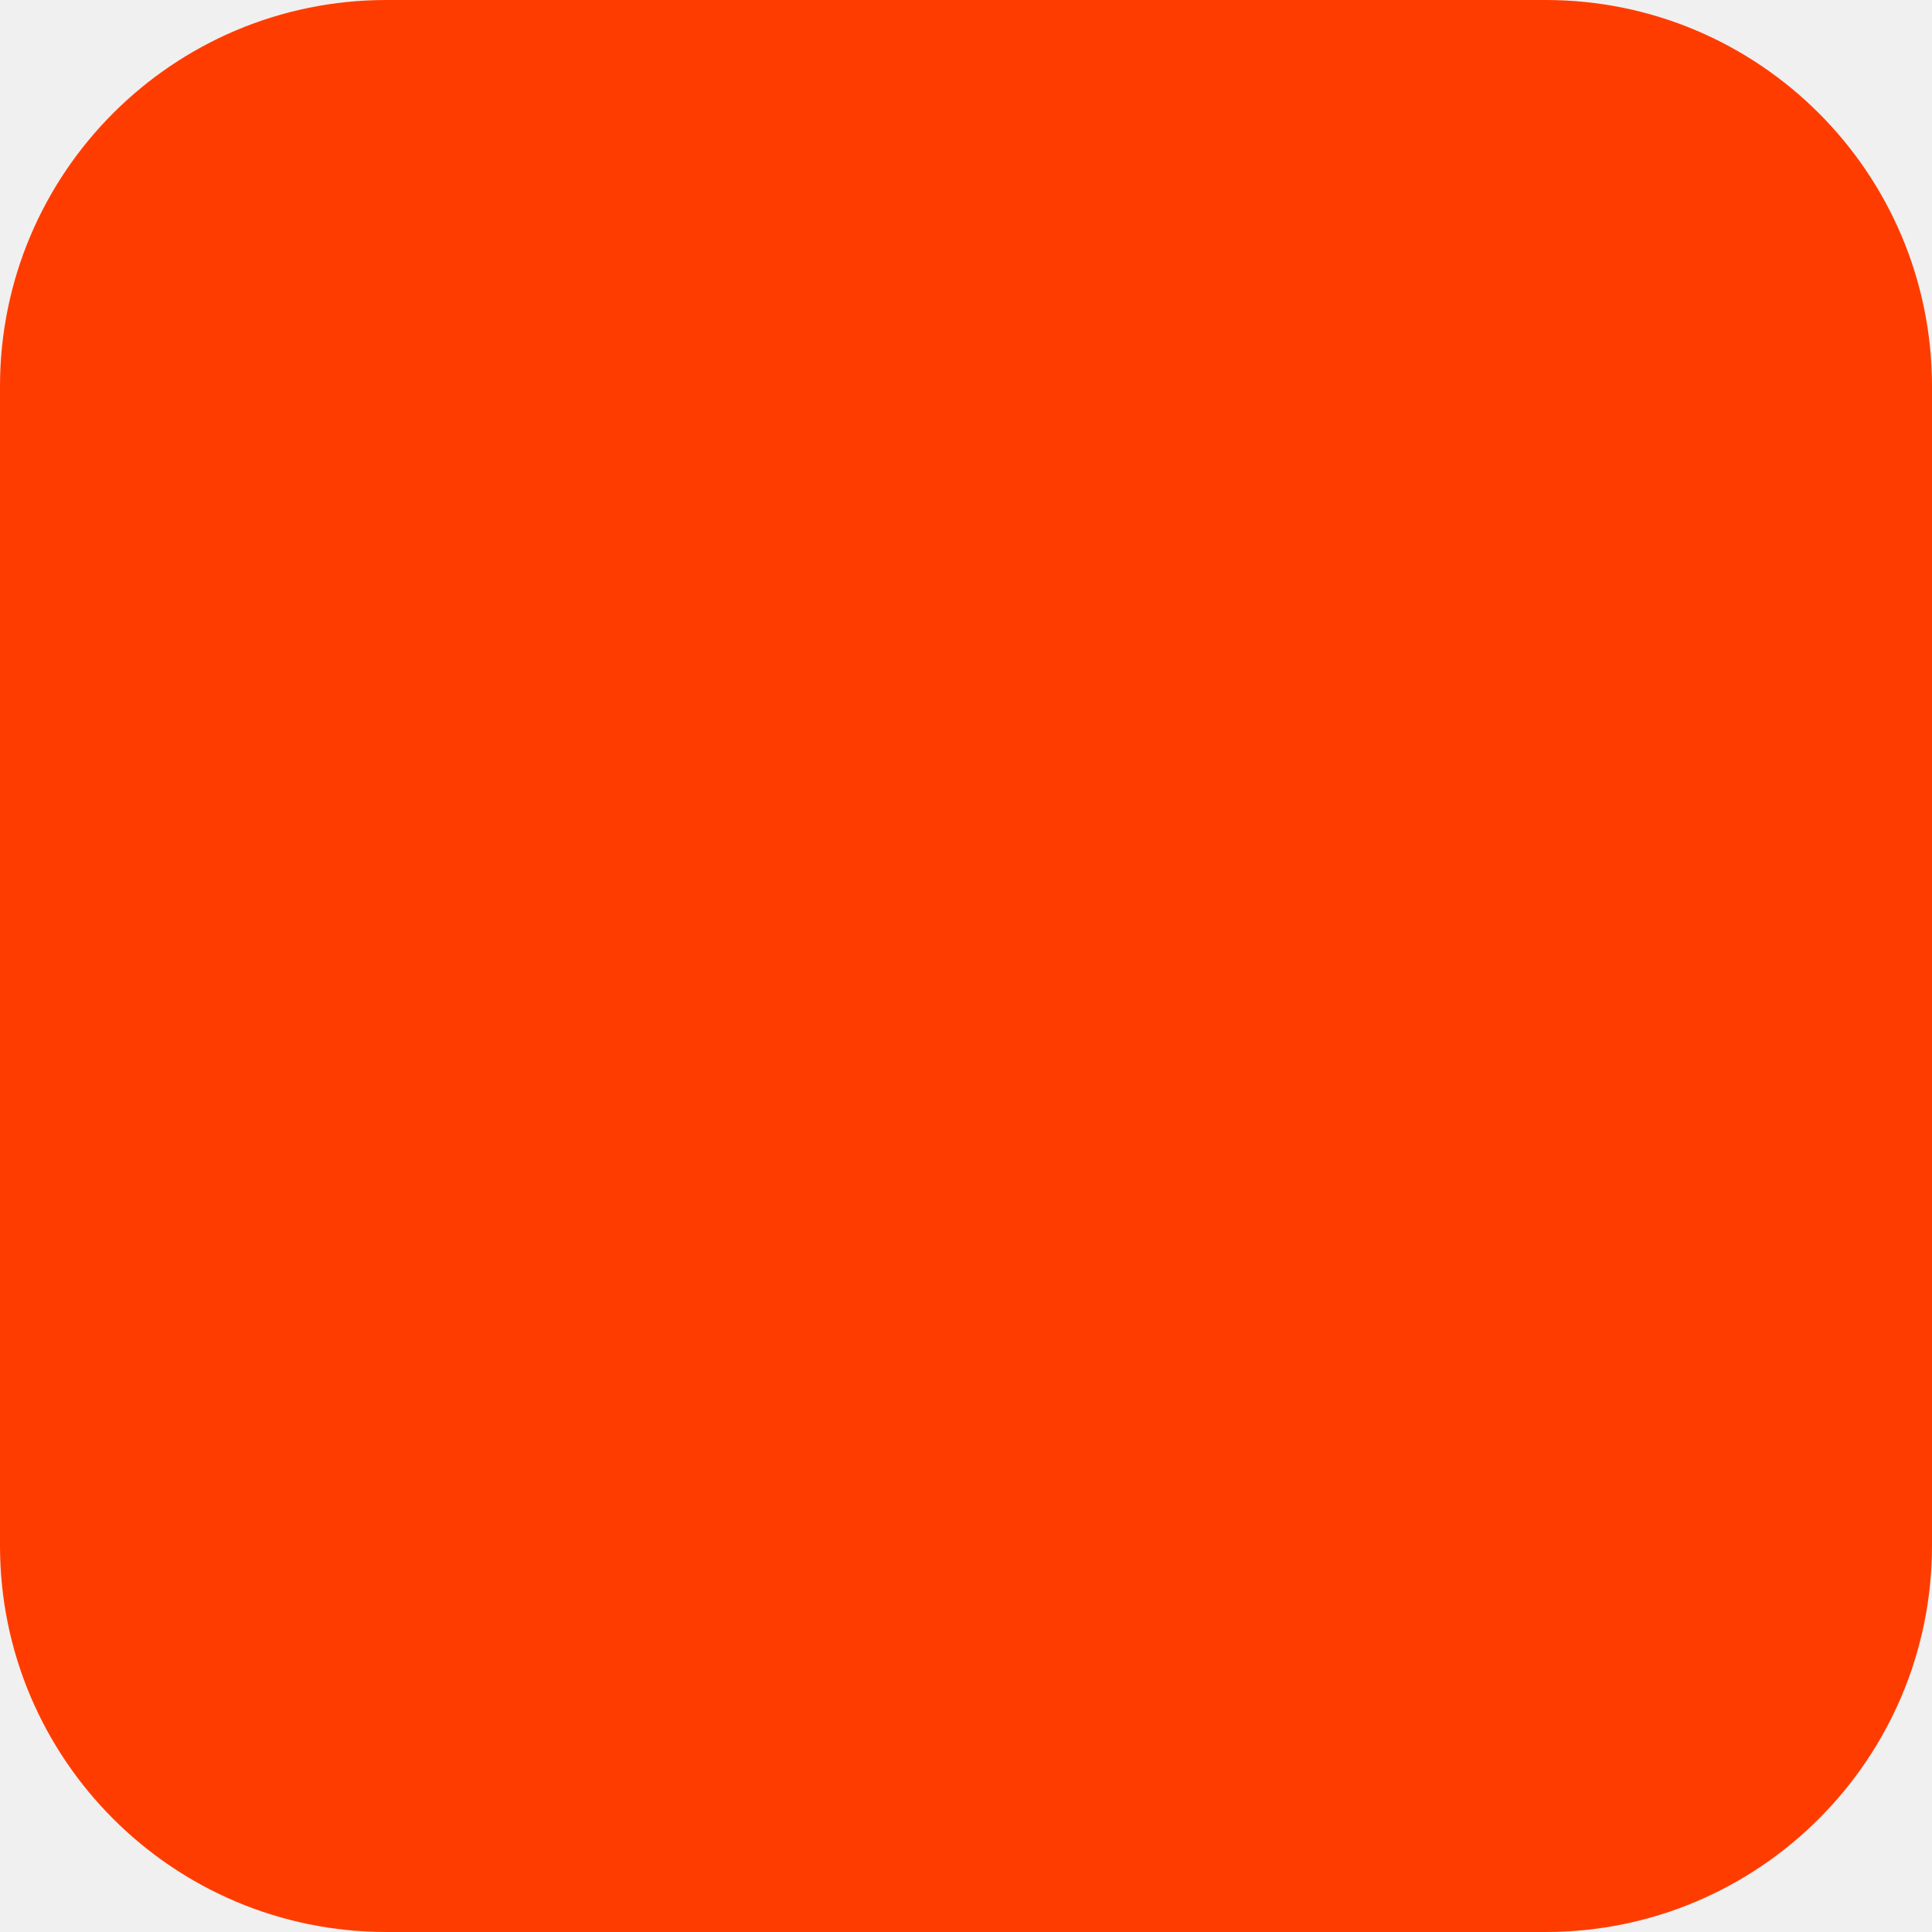
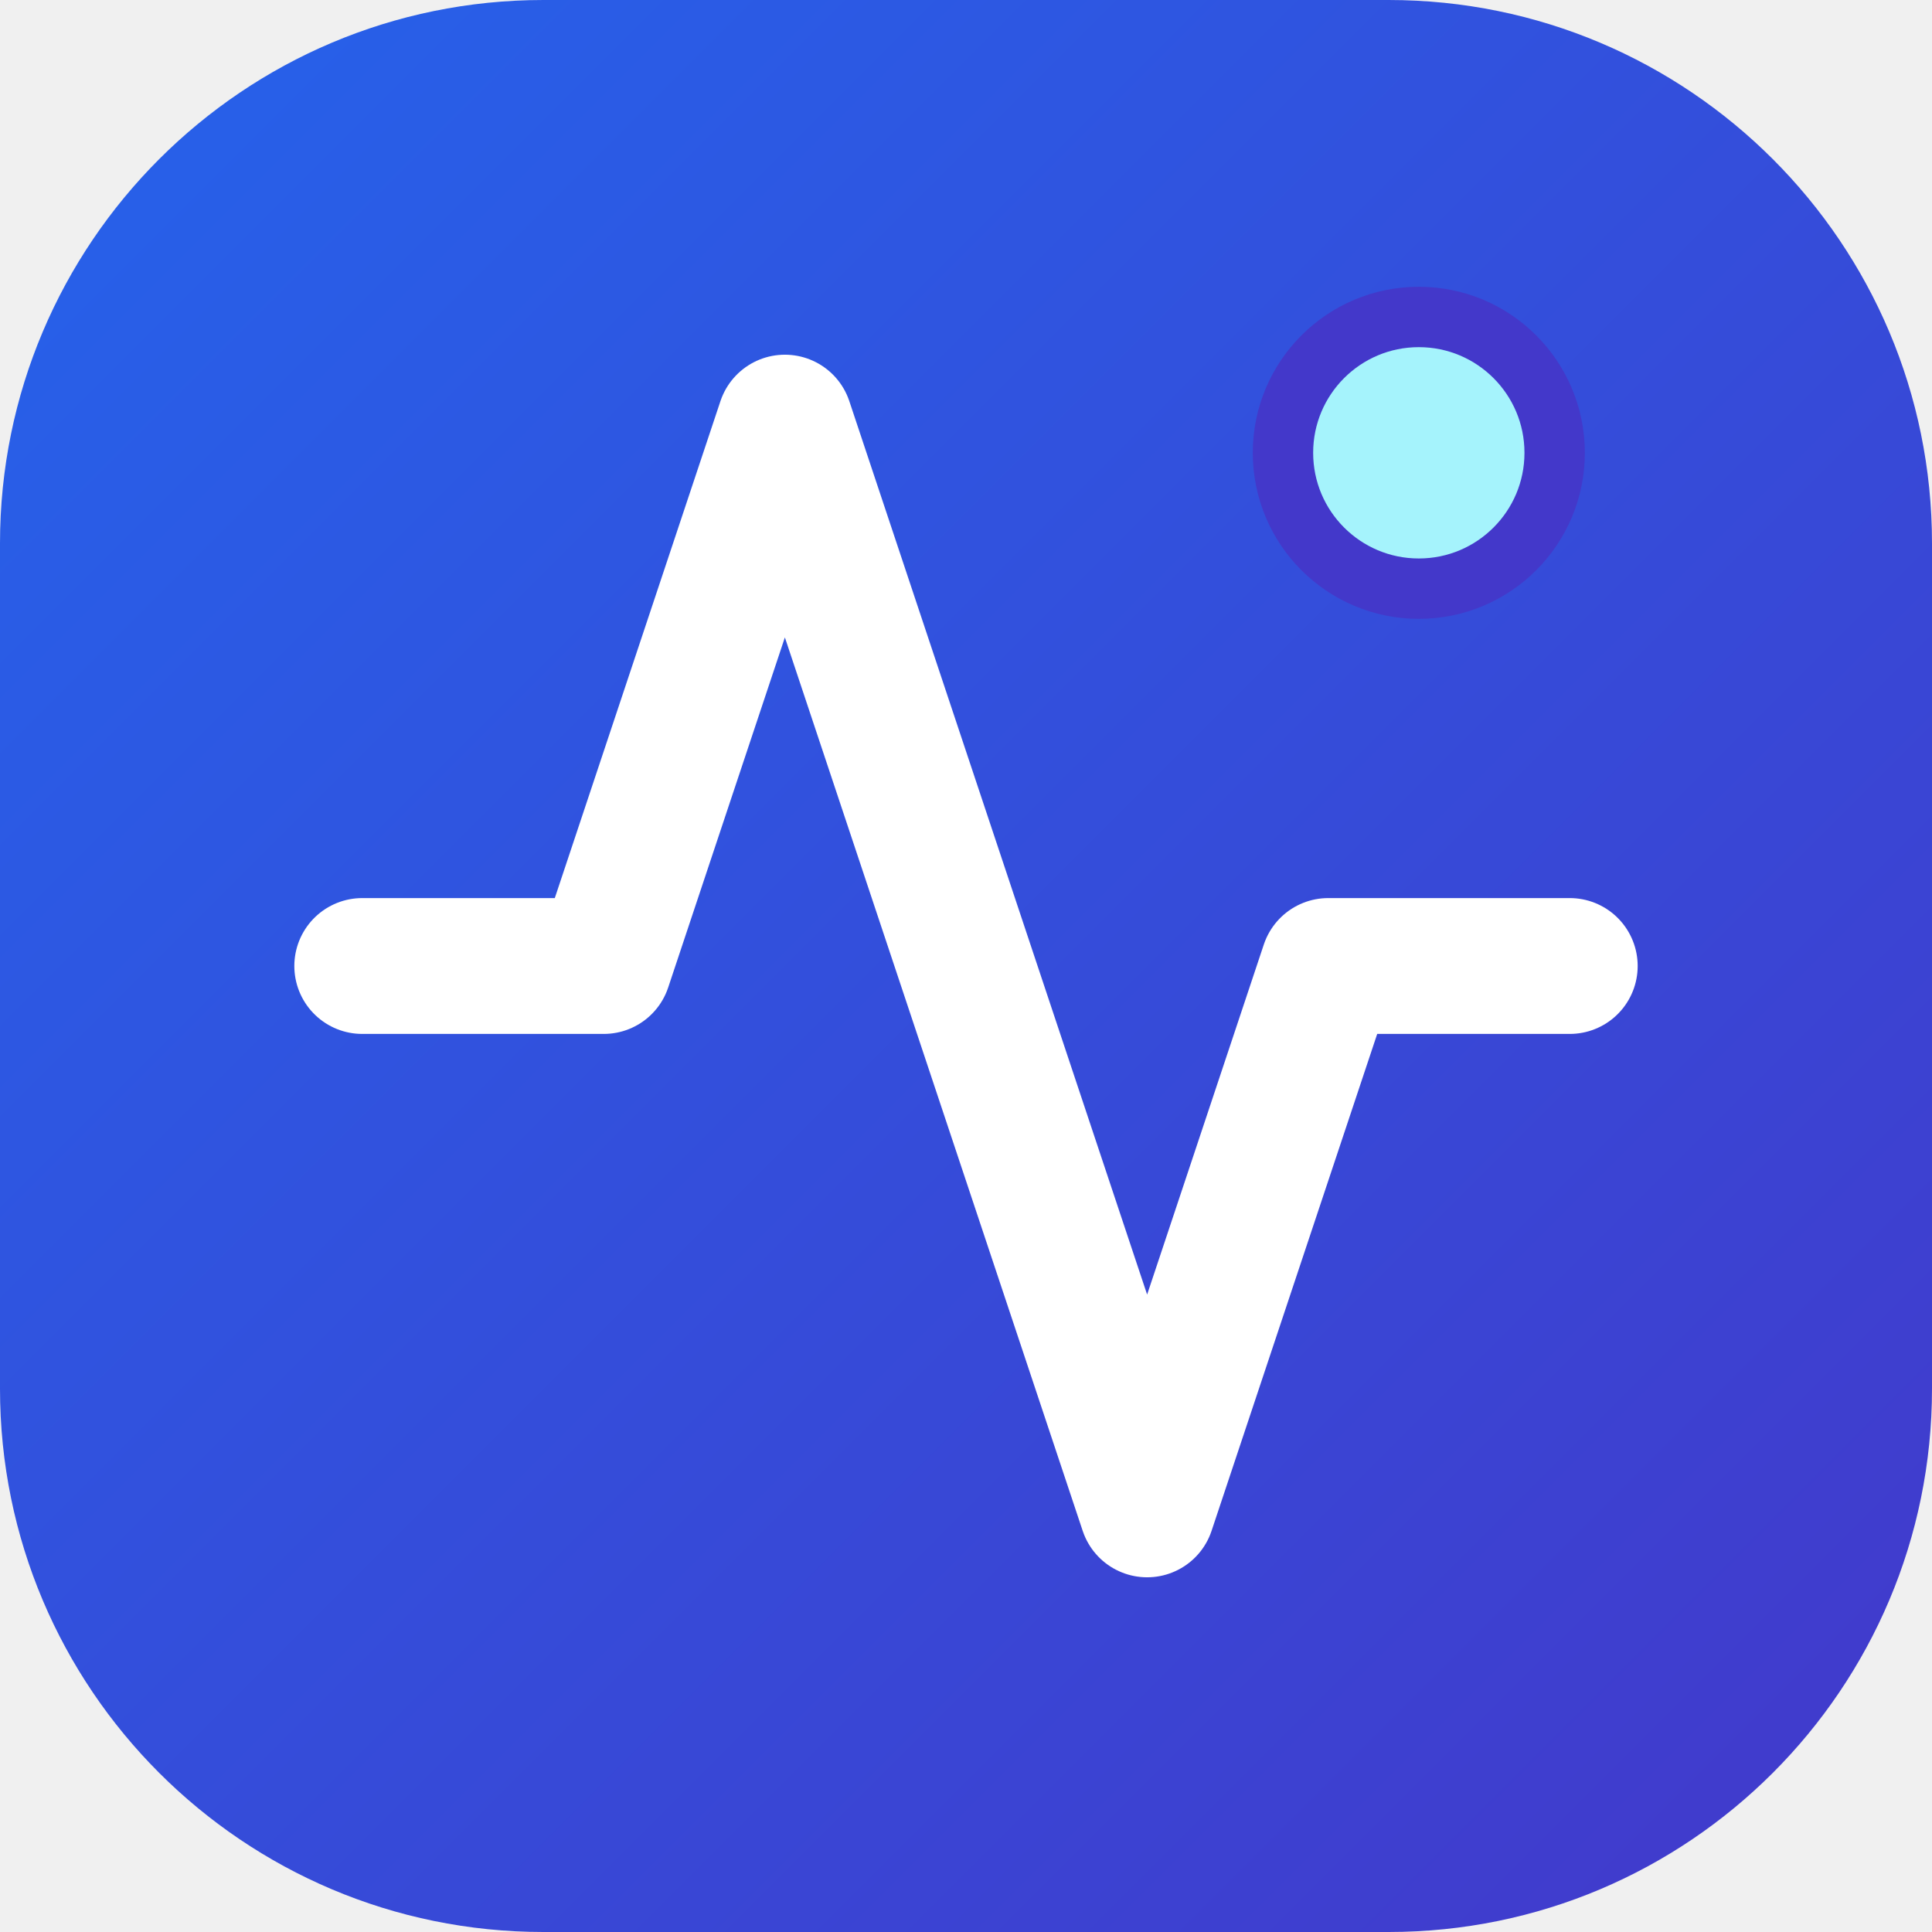
- <svg xmlns="http://www.w3.org/2000/svg" width="180" height="180" viewBox="0 0 180 180" fill="none">
-   <rect width="180" height="180" rx="36" fill="#FF3C00" />
+ <svg xmlns="http://www.w3.org/2000/svg" width="64" height="64" viewBox="0 0 64 64" fill="none">
+   <defs>
+     <linearGradient id="g" x1="0" y1="0" x2="1" y2="1">
+       <stop offset="0%" stop-color="#2563eb" />
+       <stop offset="100%" stop-color="#4338ca" />
+     </linearGradient>
+   </defs>
+   <rect width="64" height="64" rx="18" fill="url(#g)" />
+   <path d="M52 32h-8l-6 18L26 14l-6 18h-8" stroke="#fff" stroke-width="4.5" stroke-linecap="round" stroke-linejoin="round" />
+   <circle cx="47" cy="15" r="4.5" fill="#a5f3fc" stroke="#4338ca" stroke-width="2" />
</svg>
